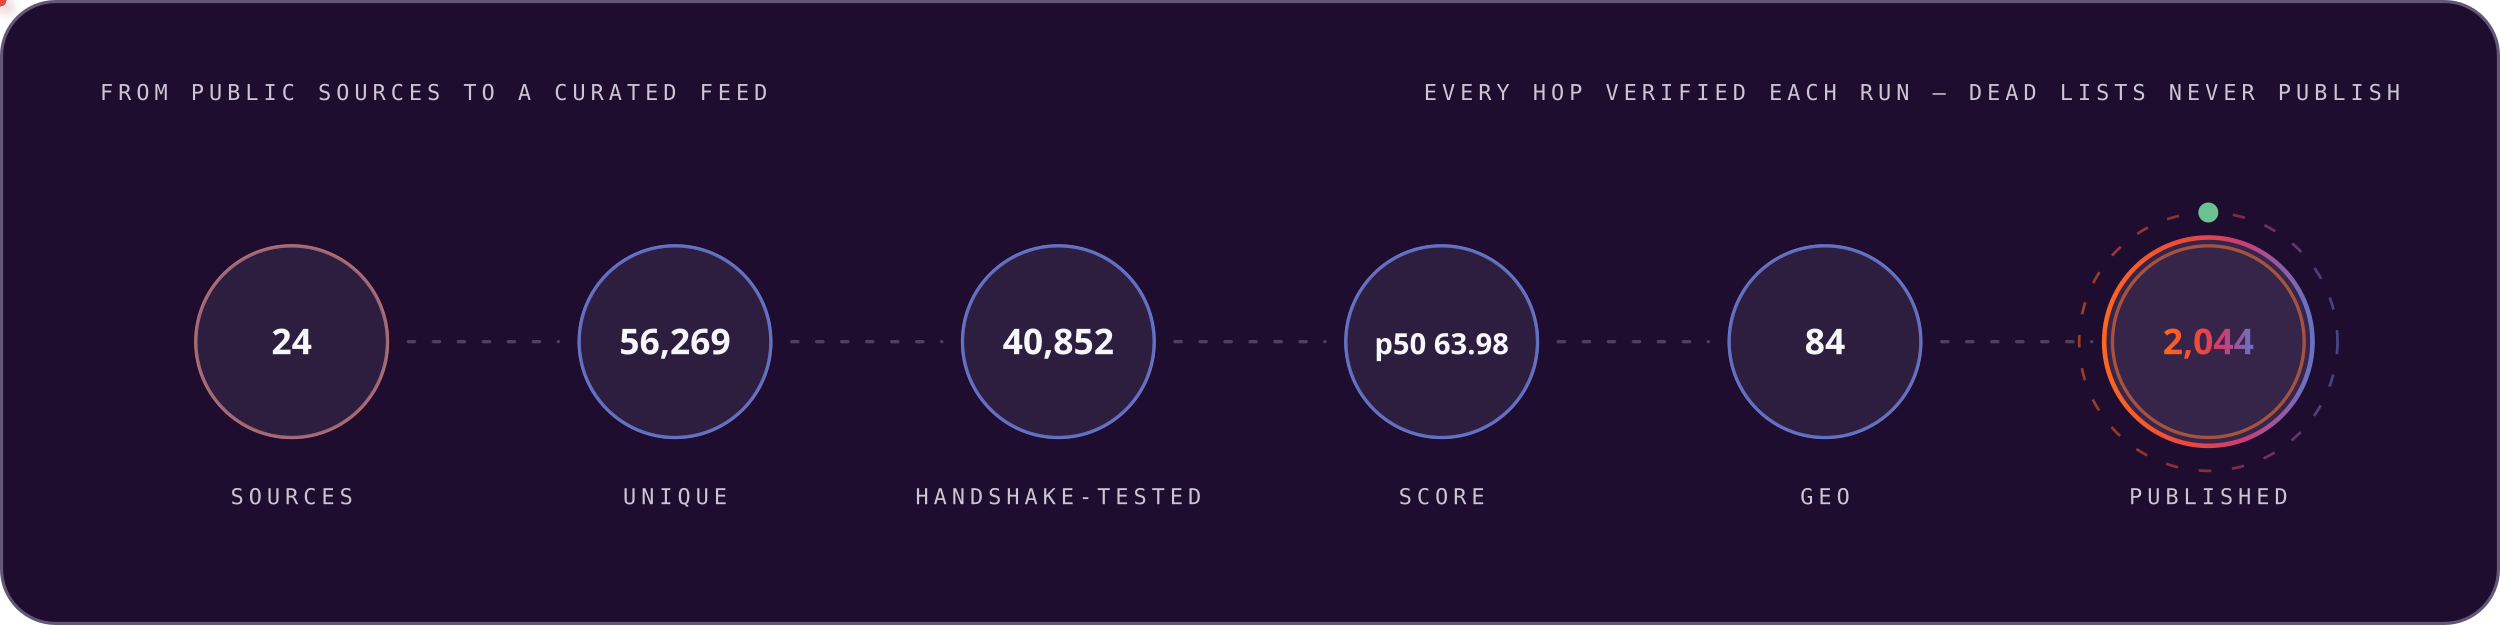
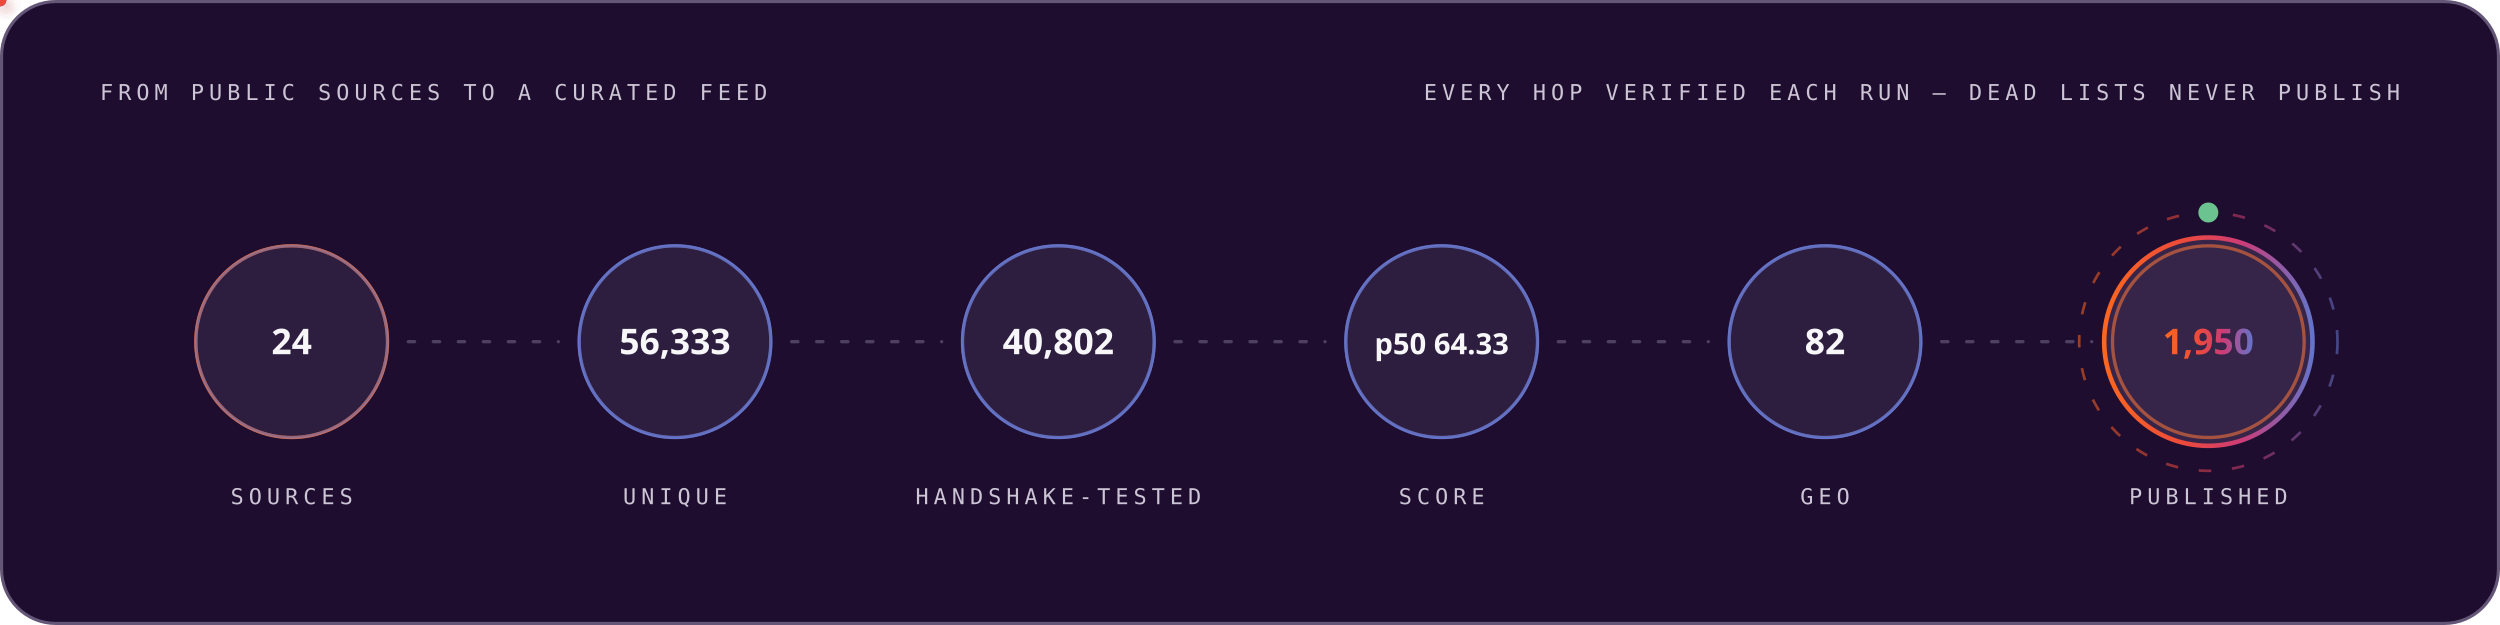
<svg xmlns="http://www.w3.org/2000/svg" width="1200" height="300" viewBox="0 0 1200 300" role="img" font-family="'Space Grotesk','Segoe UI',system-ui,-apple-system,sans-serif">
  <style>
.r{animation:rise .8s cubic-bezier(.2,.7,.2,1) both}
.d1{animation-delay:.08s}.d2{animation-delay:.16s}.d3{animation-delay:.24s}
.d4{animation-delay:.32s}.d5{animation-delay:.4s}.d6{animation-delay:.48s}
.d7{animation-delay:.56s}.d8{animation-delay:.64s}.d9{animation-delay:.74s}
.d10{animation-delay:.9s}.d11{animation-delay:1.05s}.d12{animation-delay:1.2s}
@keyframes rise{from{opacity:0;transform:translateY(12px)}to{opacity:1;transform:none}}
.gw{transform-box:fill-box;transform-origin:left center;animation:grow 1s cubic-bezier(.2,.7,.2,1) both}
@keyframes grow{from{transform:scaleX(0)}to{transform:scaleX(1)}}
.mh{animation:march 20s linear infinite}
@keyframes march{to{stroke-dashoffset:-400}}
.bt{transform-box:fill-box;transform-origin:center;animation:beat 2.8s ease-in-out infinite}
@keyframes beat{0%,84%,100%{transform:scale(1)}88%{transform:scale(1.05)}94%{transform:scale(1.01)}}
.pz{transform-box:fill-box;transform-origin:center;animation:ping 2.6s cubic-bezier(0,0,.2,1) infinite}
@keyframes ping{0%{transform:scale(.45);opacity:.85}75%,100%{transform:scale(2.5);opacity:0}}
.sp{animation:spin 12s linear infinite}
.sr{animation-duration:20s;animation-direction:reverse}
@keyframes spin{to{transform:rotate(360deg)}}
.sw{animation:sweep 7s cubic-bezier(.45,0,.25,1) infinite}
@keyframes sweep{0%,58%{transform:translateX(-660px) skewX(-16deg)}100%{transform:translateX(1380px) skewX(-16deg)}}
.dr{animation:drift 18s ease-in-out infinite alternate}
.da{animation-duration:26s;animation-delay:-9s}
.db{animation-duration:34s;animation-delay:-17s}
@keyframes drift{to{transform:translate(44px,-28px) scale(1.09)}}
.tk{animation:tw 3.4s ease-in-out infinite}
.ta{animation-delay:-1.1s}.tb{animation-delay:-2.3s}
@keyframes tw{0%,100%{opacity:.15}50%{opacity:1}}
.eq{transform-box:fill-box;transform-origin:center bottom;animation:eq 1.5s ease-in-out infinite}
.ea{animation-delay:-.38s}.eb{animation-delay:-.76s}.ec{animation-delay:-1.14s}
@keyframes eq{0%,100%{transform:scaleY(.3)}50%{transform:scaleY(1)}}
.cr{animation:caret 1.1s steps(2,jump-none) infinite}
@keyframes caret{50%{opacity:0}}
.dd{stroke-dasharray:100 100;animation:draw 1.15s cubic-bezier(.3,.6,.3,1) both}
@keyframes draw{from{stroke-dashoffset:100}to{stroke-dashoffset:0}}
.gq{animation:glowq 3.2s ease-in-out infinite}
@keyframes glowq{0%,100%{opacity:.35}50%{opacity:1}}
.wv{animation:wv 13s linear infinite}
.wb{animation-duration:19s;animation-direction:reverse}
.wc{animation-duration:27s}
@keyframes wv{to{transform:translateX(-170px)}}
@media (prefers-reduced-motion:reduce){*{animation:none!important}}
</style>
  <defs>
    <linearGradient id="bg-dark" x1="0" y1="0" x2="1" y2="0">
      <stop offset="0" stop-color="#FC671F" />
      <stop offset="0.38" stop-color="#ED4A3B" />
      <stop offset="0.66" stop-color="#CC3C77" />
      <stop offset="1" stop-color="#6574C9" />
    </linearGradient>
  </defs>
  <rect x="0.75" y="0.75" width="1198.5" height="298.5" rx="26" fill="#1E0D2F" stroke="#645676" stroke-width="1.5" />
  <text x="48" y="48" font-size="10.5" font-weight="500" font-family="'IBM Plex Mono',ui-monospace,'SFMono-Regular',Menlo,Consolas,monospace" letter-spacing="2.4" fill="#CCC5D5">FROM PUBLIC SOURCES TO A CURATED FEED</text>
  <text x="1152" y="48" font-size="10.5" font-weight="500" font-family="'IBM Plex Mono',ui-monospace,'SFMono-Regular',Menlo,Consolas,monospace" letter-spacing="2.4" text-anchor="end" fill="#CCC5D5">EVERY HOP VERIFIED EACH RUN — DEAD LISTS NEVER PUBLISH</text>
  <circle cx="140.0" cy="164" r="46" fill="none" stroke="#FC671F" stroke-width="1.6" class="pz" style="animation-delay:0.0s" />
  <g class="r d2">
    <circle cx="140.0" cy="164" r="46" fill="#4F3F62" fill-opacity="0.32" stroke="#6574C9" stroke-opacity="0.55" stroke-width="1.4" />
    <text x="140.0" y="170" font-size="17" font-weight="700" font-family="'Space Grotesk','Segoe UI',system-ui,-apple-system,sans-serif" text-anchor="middle" fill="#F7F6F9">24</text>
    <text x="140.0" y="242" font-size="10.5" font-weight="500" font-family="'IBM Plex Mono',ui-monospace,'SFMono-Regular',Menlo,Consolas,monospace" letter-spacing="2.4" text-anchor="middle" fill="#CCC5D5">SOURCES</text>
  </g>
  <line x1="196.0" y1="164" x2="268.0" y2="164" stroke="#645676" stroke-opacity="0.7" stroke-width="1.6" stroke-linecap="round" stroke-dasharray="3 9" class="mh" />
  <defs>
-     <filter id="pg9526" x="-150%" y="-150%" width="400%" height="400%">
+     <filter id="pg25" x="-150%" y="-150%" width="400%" height="400%">
      <feGaussianBlur stdDeviation="3.2" result="b" />
      <feMerge>
        <feMergeNode in="b" />
        <feMergeNode in="SourceGraphic" />
      </feMerge>
    </filter>
  </defs>
-   <circle r="3" fill="#6574C9" filter="url(#pg9526)">
+   <circle r="3" fill="#6574C9" filter="url(#pg25)">
    <animateMotion dur="1.7s" begin="0.3s" repeatCount="indefinite" path="M 196.0 164 H 268.0" />
    <animate attributeName="opacity" values="0;1;1;0" keyTimes="0;.08;.92;1" dur="1.7s" begin="0.3s" repeatCount="indefinite" />
  </circle>
  <circle cx="324.0" cy="164" r="46" fill="none" stroke="#6574C9" stroke-width="1.6" class="pz" style="animation-delay:0.35s" />
  <g class="r d3">
    <circle cx="324.0" cy="164" r="46" fill="#4F3F62" fill-opacity="0.32" stroke="#6574C9" stroke-opacity="0.55" stroke-width="1.4" />
-     <text x="324.0" y="170" font-size="17" font-weight="700" font-family="'Space Grotesk','Segoe UI',system-ui,-apple-system,sans-serif" text-anchor="middle" fill="#F7F6F9">56,269</text>
+     <text x="324.0" y="170" font-size="17" font-weight="700" font-family="'Space Grotesk','Segoe UI',system-ui,-apple-system,sans-serif" text-anchor="middle" fill="#F7F6F9">56,333</text>
    <text x="324.0" y="242" font-size="10.5" font-weight="500" font-family="'IBM Plex Mono',ui-monospace,'SFMono-Regular',Menlo,Consolas,monospace" letter-spacing="2.4" text-anchor="middle" fill="#CCC5D5">UNIQUE</text>
  </g>
  <line x1="380.0" y1="164" x2="452.0" y2="164" stroke="#645676" stroke-opacity="0.7" stroke-width="1.6" stroke-linecap="round" stroke-dasharray="3 9" class="mh" />
  <defs>
-     <filter id="pg1477" x="-150%" y="-150%" width="400%" height="400%">
+     <filter id="pg1911" x="-150%" y="-150%" width="400%" height="400%">
      <feGaussianBlur stdDeviation="3.2" result="b" />
      <feMerge>
        <feMergeNode in="b" />
        <feMergeNode in="SourceGraphic" />
      </feMerge>
    </filter>
  </defs>
-   <circle r="3" fill="#ED4A3B" filter="url(#pg1477)">
+   <circle r="3" fill="#ED4A3B" filter="url(#pg1911)">
    <animateMotion dur="1.7s" begin="0.6s" repeatCount="indefinite" path="M 380.0 164 H 452.0" />
    <animate attributeName="opacity" values="0;1;1;0" keyTimes="0;.08;.92;1" dur="1.7s" begin="0.6s" repeatCount="indefinite" />
  </circle>
  <circle cx="508.0" cy="164" r="46" fill="none" stroke="#6574C9" stroke-width="1.6" class="pz" style="animation-delay:0.7s" />
  <g class="r d4">
    <circle cx="508.0" cy="164" r="46" fill="#4F3F62" fill-opacity="0.32" stroke="#6574C9" stroke-opacity="0.55" stroke-width="1.4" />
-     <text x="508.0" y="170" font-size="17" font-weight="700" font-family="'Space Grotesk','Segoe UI',system-ui,-apple-system,sans-serif" text-anchor="middle" fill="#F7F6F9">40,852</text>
+     <text x="508.0" y="170" font-size="17" font-weight="700" font-family="'Space Grotesk','Segoe UI',system-ui,-apple-system,sans-serif" text-anchor="middle" fill="#F7F6F9">40,802</text>
    <text x="508.0" y="242" font-size="10.5" font-weight="500" font-family="'IBM Plex Mono',ui-monospace,'SFMono-Regular',Menlo,Consolas,monospace" letter-spacing="2.4" text-anchor="middle" fill="#CCC5D5">HANDSHAKE-TESTED</text>
  </g>
  <line x1="564.0" y1="164" x2="636.0" y2="164" stroke="#645676" stroke-opacity="0.7" stroke-width="1.6" stroke-linecap="round" stroke-dasharray="3 9" class="mh" />
  <defs>
-     <filter id="pg1477" x="-150%" y="-150%" width="400%" height="400%">
+     <filter id="pg1911" x="-150%" y="-150%" width="400%" height="400%">
      <feGaussianBlur stdDeviation="3.2" result="b" />
      <feMerge>
        <feMergeNode in="b" />
        <feMergeNode in="SourceGraphic" />
      </feMerge>
    </filter>
  </defs>
-   <circle r="3" fill="#FC671F" filter="url(#pg1477)">
+   <circle r="3" fill="#FC671F" filter="url(#pg1911)">
    <animateMotion dur="1.7s" begin="0.9s" repeatCount="indefinite" path="M 564.0 164 H 636.0" />
    <animate attributeName="opacity" values="0;1;1;0" keyTimes="0;.08;.92;1" dur="1.7s" begin="0.9s" repeatCount="indefinite" />
  </circle>
  <circle cx="692.0" cy="164" r="46" fill="none" stroke="#6574C9" stroke-width="1.6" class="pz" style="animation-delay:1.05s" />
  <g class="r d5">
    <circle cx="692.0" cy="164" r="46" fill="#4F3F62" fill-opacity="0.32" stroke="#6574C9" stroke-opacity="0.55" stroke-width="1.4" />
-     <text x="692.0" y="170" font-size="14" font-weight="700" font-family="'Space Grotesk','Segoe UI',system-ui,-apple-system,sans-serif" text-anchor="middle" fill="#F7F6F9">p50 63.98</text>
+     <text x="692.0" y="170" font-size="14" font-weight="700" font-family="'Space Grotesk','Segoe UI',system-ui,-apple-system,sans-serif" text-anchor="middle" fill="#F7F6F9">p50 64.33</text>
    <text x="692.0" y="242" font-size="10.5" font-weight="500" font-family="'IBM Plex Mono',ui-monospace,'SFMono-Regular',Menlo,Consolas,monospace" letter-spacing="2.4" text-anchor="middle" fill="#CCC5D5">SCORE</text>
  </g>
  <line x1="748.0" y1="164" x2="820.0" y2="164" stroke="#645676" stroke-opacity="0.7" stroke-width="1.6" stroke-linecap="round" stroke-dasharray="3 9" class="mh" />
  <defs>
-     <filter id="pg1477" x="-150%" y="-150%" width="400%" height="400%">
+     <filter id="pg1911" x="-150%" y="-150%" width="400%" height="400%">
      <feGaussianBlur stdDeviation="3.2" result="b" />
      <feMerge>
        <feMergeNode in="b" />
        <feMergeNode in="SourceGraphic" />
      </feMerge>
    </filter>
  </defs>
-   <circle r="3" fill="#6574C9" filter="url(#pg1477)">
+   <circle r="3" fill="#6574C9" filter="url(#pg1911)">
    <animateMotion dur="1.7s" begin="1.2s" repeatCount="indefinite" path="M 748.0 164 H 820.0" />
    <animate attributeName="opacity" values="0;1;1;0" keyTimes="0;.08;.92;1" dur="1.7s" begin="1.2s" repeatCount="indefinite" />
  </circle>
  <circle cx="876.0" cy="164" r="46" fill="none" stroke="#6574C9" stroke-width="1.6" class="pz" style="animation-delay:1.4s" />
  <g class="r d6">
    <circle cx="876.0" cy="164" r="46" fill="#4F3F62" fill-opacity="0.32" stroke="#6574C9" stroke-opacity="0.55" stroke-width="1.4" />
-     <text x="876.0" y="170" font-size="17" font-weight="700" font-family="'Space Grotesk','Segoe UI',system-ui,-apple-system,sans-serif" text-anchor="middle" fill="#F7F6F9">84</text>
+     <text x="876.0" y="170" font-size="17" font-weight="700" font-family="'Space Grotesk','Segoe UI',system-ui,-apple-system,sans-serif" text-anchor="middle" fill="#F7F6F9">82</text>
    <text x="876.0" y="242" font-size="10.5" font-weight="500" font-family="'IBM Plex Mono',ui-monospace,'SFMono-Regular',Menlo,Consolas,monospace" letter-spacing="2.4" text-anchor="middle" fill="#CCC5D5">GEO</text>
  </g>
  <line x1="932.0" y1="164" x2="1004.0" y2="164" stroke="#645676" stroke-opacity="0.7" stroke-width="1.6" stroke-linecap="round" stroke-dasharray="3 9" class="mh" />
  <defs>
-     <filter id="pg1477" x="-150%" y="-150%" width="400%" height="400%">
+     <filter id="pg1911" x="-150%" y="-150%" width="400%" height="400%">
      <feGaussianBlur stdDeviation="3.2" result="b" />
      <feMerge>
        <feMergeNode in="b" />
        <feMergeNode in="SourceGraphic" />
      </feMerge>
    </filter>
  </defs>
-   <circle r="3" fill="#ED4A3B" filter="url(#pg1477)">
+   <circle r="3" fill="#ED4A3B" filter="url(#pg1911)">
    <animateMotion dur="1.7s" begin="1.5s" repeatCount="indefinite" path="M 932.0 164 H 1004.0" />
    <animate attributeName="opacity" values="0;1;1;0" keyTimes="0;.08;.92;1" dur="1.7s" begin="1.5s" repeatCount="indefinite" />
  </circle>
  <circle cx="1060.0" cy="164" r="46" fill="none" stroke="#FC671F" stroke-width="1.6" class="pz" style="animation-delay:1.75s" />
  <g class="r d7">
    <circle cx="1060.0" cy="164" r="50" fill="#4F3F62" fill-opacity="0.5" stroke="url(#bg-dark)" stroke-opacity="1" stroke-width="2.2" />
-     <text x="1060.0" y="170" font-size="17" font-weight="700" font-family="'Space Grotesk','Segoe UI',system-ui,-apple-system,sans-serif" text-anchor="middle" fill="url(#bg-dark)">2,044</text>
+     <text x="1060.0" y="170" font-size="17" font-weight="700" font-family="'Space Grotesk','Segoe UI',system-ui,-apple-system,sans-serif" text-anchor="middle" fill="url(#bg-dark)">1,950</text>
    <text x="1060.0" y="242" font-size="10.5" font-weight="500" font-family="'IBM Plex Mono',ui-monospace,'SFMono-Regular',Menlo,Consolas,monospace" letter-spacing="2.4" text-anchor="middle" fill="#CCC5D5">PUBLISHED</text>
  </g>
  <circle cx="1060.0" cy="164" r="62" fill="none" stroke="url(#bg-dark)" stroke-opacity=".55" stroke-width="1.3" stroke-dasharray="6 10" class="sp" style="transform-origin:1060.0px 164px" />
  <circle cx="1060.0" cy="102" r="4" fill="none" stroke="#6BC490" stroke-width="1.6" class="pz" />
  <circle cx="1060.0" cy="102" r="4" fill="#6BC490" />
</svg>
